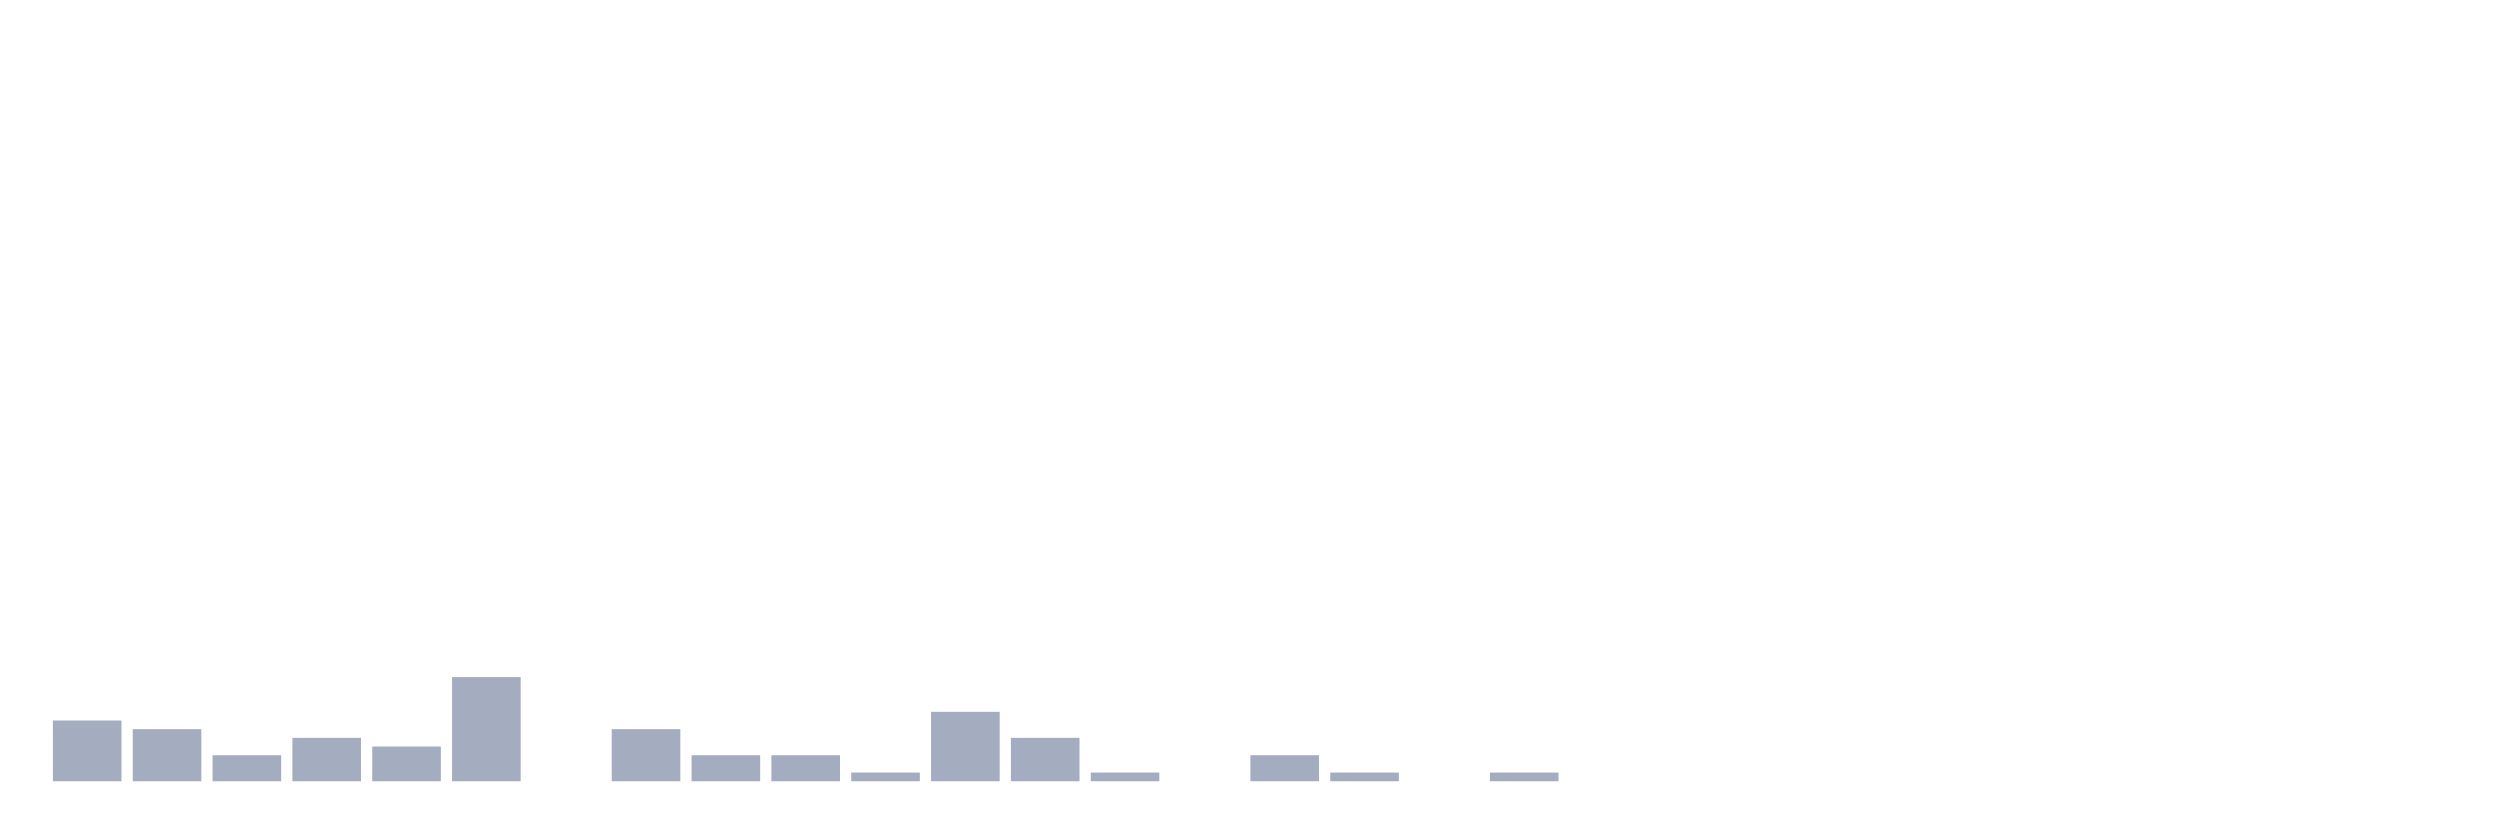
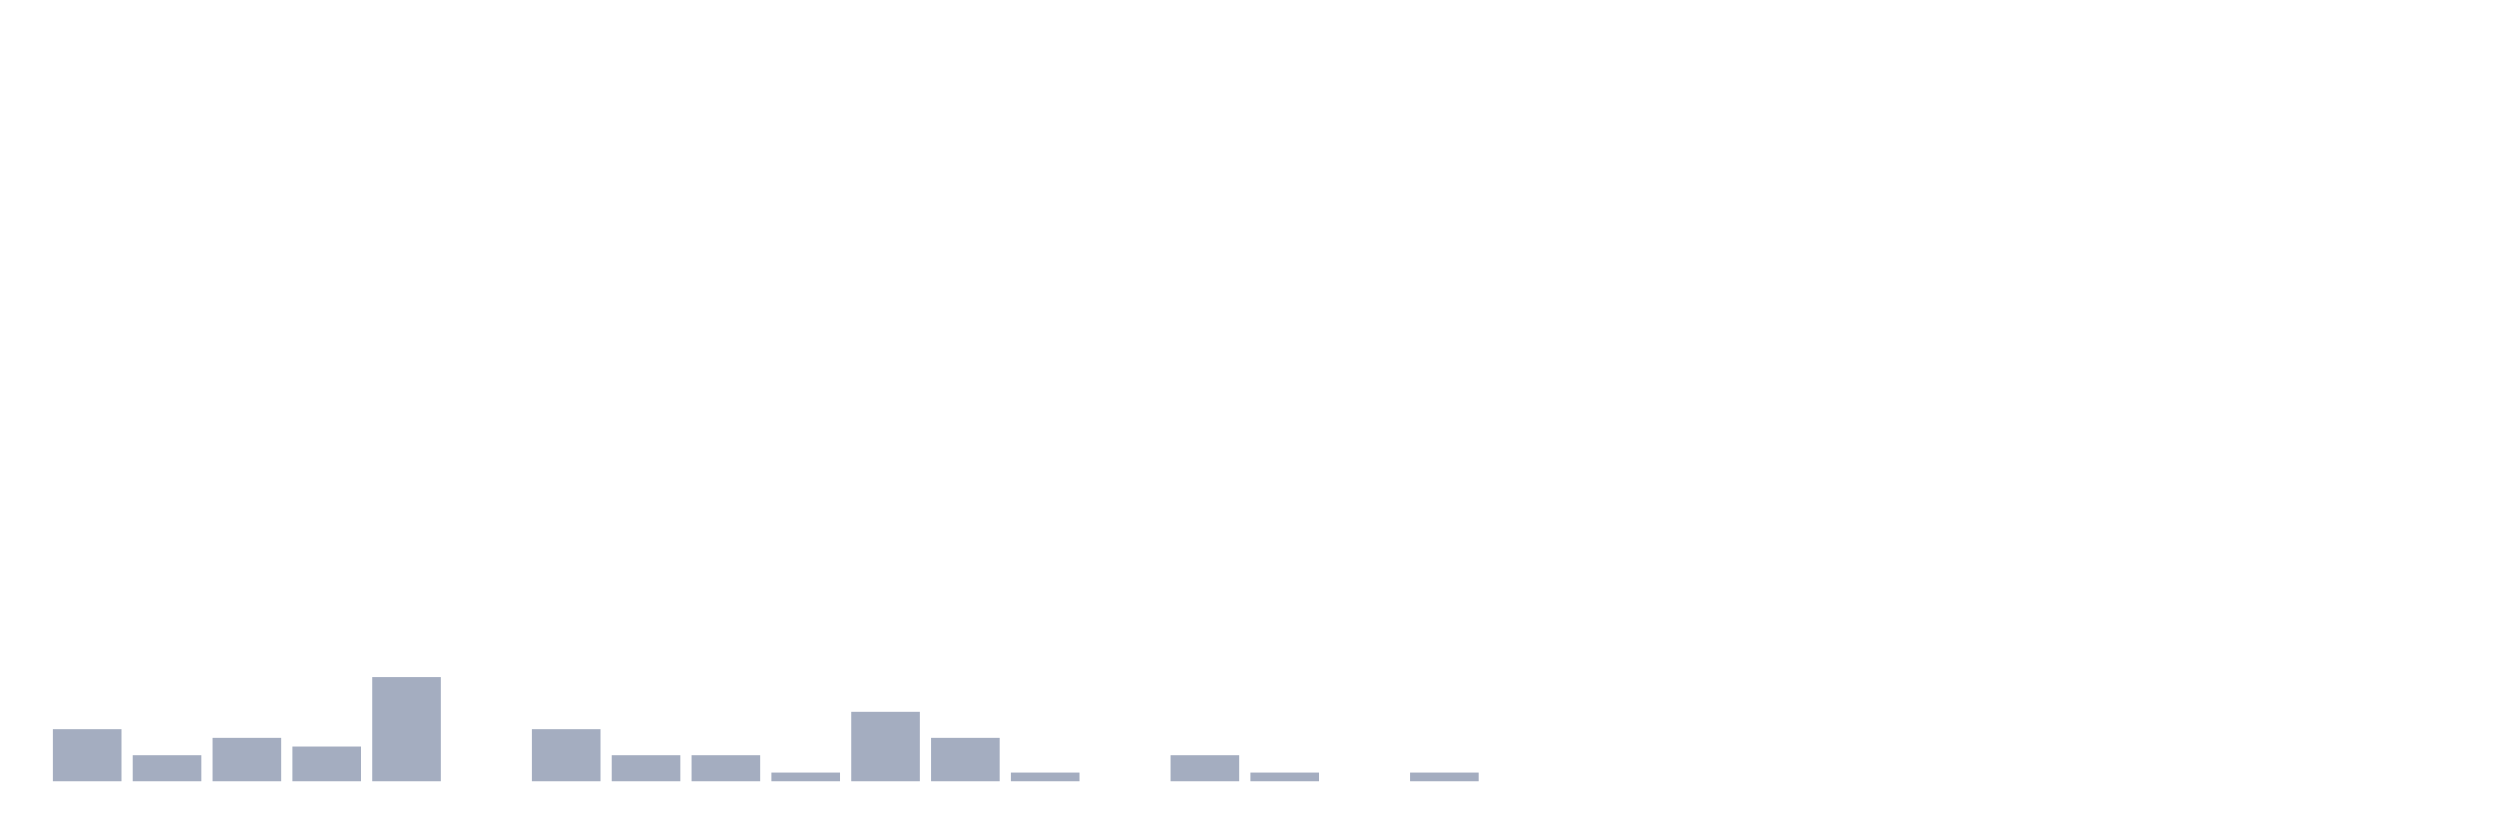
<svg xmlns="http://www.w3.org/2000/svg" viewBox="0 0 480 160">
  <g transform="translate(10,10)">
-     <rect class="bar" x="0.153" width="13.175" y="128.333" height="11.667" fill="rgb(164,173,192)" />
-     <rect class="bar" x="15.482" width="13.175" y="130" height="10" fill="rgb(164,173,192)" />
-     <rect class="bar" x="30.81" width="13.175" y="135" height="5" fill="rgb(164,173,192)" />
-     <rect class="bar" x="46.138" width="13.175" y="131.667" height="8.333" fill="rgb(164,173,192)" />
-     <rect class="bar" x="61.466" width="13.175" y="133.333" height="6.667" fill="rgb(164,173,192)" />
-     <rect class="bar" x="76.794" width="13.175" y="120" height="20" fill="rgb(164,173,192)" />
-     <rect class="bar" x="92.123" width="13.175" y="140" height="0" fill="rgb(164,173,192)" />
-     <rect class="bar" x="107.451" width="13.175" y="130" height="10" fill="rgb(164,173,192)" />
+     <rect class="bar" x="0.153" width="13.175" y="130" height="10" fill="rgb(164,173,192)" />
+     <rect class="bar" x="15.482" width="13.175" y="135" height="5" fill="rgb(164,173,192)" />
+     <rect class="bar" x="30.81" width="13.175" y="131.667" height="8.333" fill="rgb(164,173,192)" />
+     <rect class="bar" x="46.138" width="13.175" y="133.333" height="6.667" fill="rgb(164,173,192)" />
+     <rect class="bar" x="61.466" width="13.175" y="120" height="20" fill="rgb(164,173,192)" />
+     <rect class="bar" x="76.794" width="13.175" y="140" height="0" fill="rgb(164,173,192)" />
+     <rect class="bar" x="92.123" width="13.175" y="130" height="10" fill="rgb(164,173,192)" />
+     <rect class="bar" x="107.451" width="13.175" y="135" height="5" fill="rgb(164,173,192)" />
    <rect class="bar" x="122.779" width="13.175" y="135" height="5" fill="rgb(164,173,192)" />
-     <rect class="bar" x="138.107" width="13.175" y="135" height="5" fill="rgb(164,173,192)" />
-     <rect class="bar" x="153.436" width="13.175" y="138.333" height="1.667" fill="rgb(164,173,192)" />
-     <rect class="bar" x="168.764" width="13.175" y="126.667" height="13.333" fill="rgb(164,173,192)" />
-     <rect class="bar" x="184.092" width="13.175" y="131.667" height="8.333" fill="rgb(164,173,192)" />
-     <rect class="bar" x="199.42" width="13.175" y="138.333" height="1.667" fill="rgb(164,173,192)" />
-     <rect class="bar" x="214.748" width="13.175" y="140" height="0" fill="rgb(164,173,192)" />
-     <rect class="bar" x="230.077" width="13.175" y="135" height="5" fill="rgb(164,173,192)" />
-     <rect class="bar" x="245.405" width="13.175" y="138.333" height="1.667" fill="rgb(164,173,192)" />
-     <rect class="bar" x="260.733" width="13.175" y="140" height="0" fill="rgb(164,173,192)" />
-     <rect class="bar" x="276.061" width="13.175" y="138.333" height="1.667" fill="rgb(164,173,192)" />
+     <rect class="bar" x="138.107" width="13.175" y="138.333" height="1.667" fill="rgb(164,173,192)" />
+     <rect class="bar" x="153.436" width="13.175" y="126.667" height="13.333" fill="rgb(164,173,192)" />
+     <rect class="bar" x="168.764" width="13.175" y="131.667" height="8.333" fill="rgb(164,173,192)" />
+     <rect class="bar" x="184.092" width="13.175" y="138.333" height="1.667" fill="rgb(164,173,192)" />
+     <rect class="bar" x="199.42" width="13.175" y="140" height="0" fill="rgb(164,173,192)" />
+     <rect class="bar" x="214.748" width="13.175" y="135" height="5" fill="rgb(164,173,192)" />
+     <rect class="bar" x="230.077" width="13.175" y="138.333" height="1.667" fill="rgb(164,173,192)" />
+     <rect class="bar" x="245.405" width="13.175" y="140" height="0" fill="rgb(164,173,192)" />
+     <rect class="bar" x="260.733" width="13.175" y="138.333" height="1.667" fill="rgb(164,173,192)" />
+     <rect class="bar" x="276.061" width="13.175" y="140" height="0" fill="rgb(164,173,192)" />
    <rect class="bar" x="291.39" width="13.175" y="140" height="0" fill="rgb(164,173,192)" />
    <rect class="bar" x="306.718" width="13.175" y="140" height="0" fill="rgb(164,173,192)" />
    <rect class="bar" x="322.046" width="13.175" y="140" height="0" fill="rgb(164,173,192)" />
    <rect class="bar" x="337.374" width="13.175" y="140" height="0" fill="rgb(164,173,192)" />
    <rect class="bar" x="352.702" width="13.175" y="140" height="0" fill="rgb(164,173,192)" />
    <rect class="bar" x="368.031" width="13.175" y="140" height="0" fill="rgb(164,173,192)" />
    <rect class="bar" x="383.359" width="13.175" y="140" height="0" fill="rgb(164,173,192)" />
    <rect class="bar" x="398.687" width="13.175" y="140" height="0" fill="rgb(164,173,192)" />
    <rect class="bar" x="414.015" width="13.175" y="140" height="0" fill="rgb(164,173,192)" />
    <rect class="bar" x="429.344" width="13.175" y="140" height="0" fill="rgb(164,173,192)" />
    <rect class="bar" x="444.672" width="13.175" y="140" height="0" fill="rgb(164,173,192)" />
  </g>
</svg>
